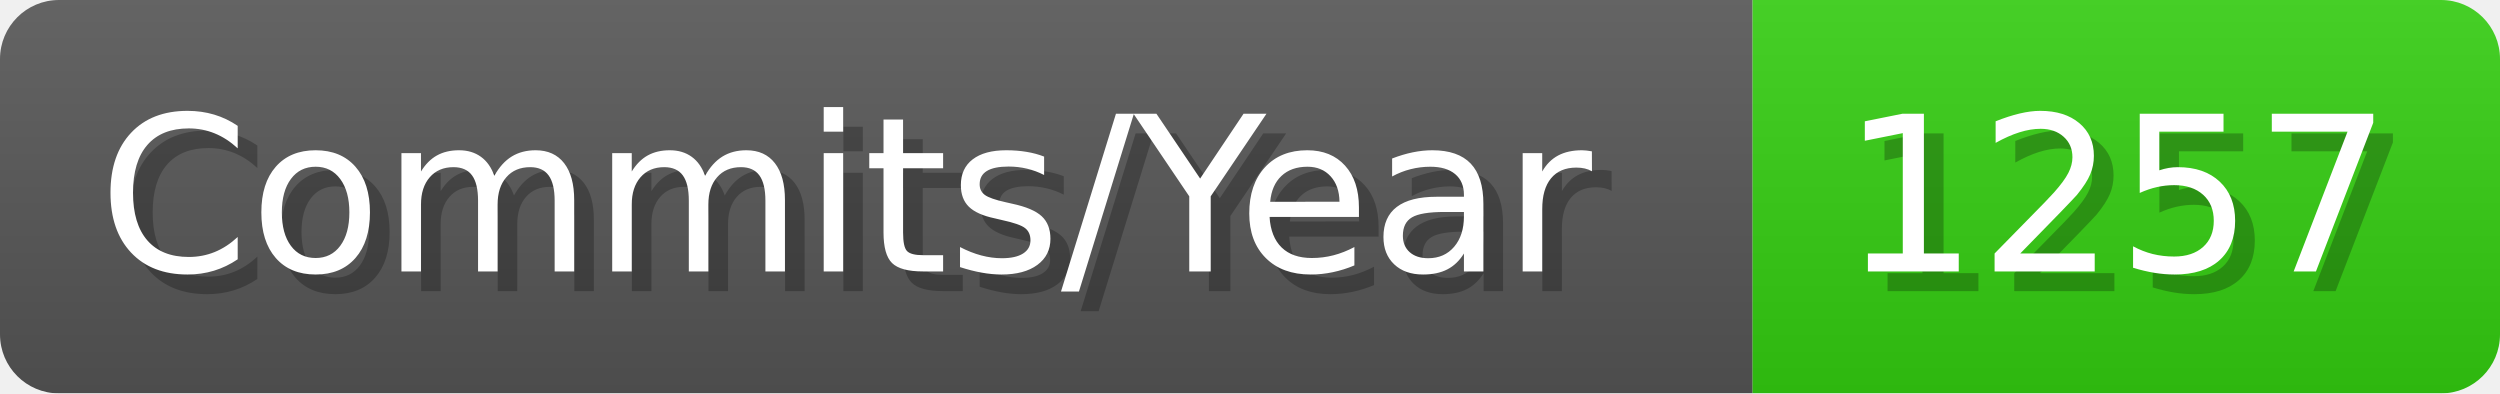
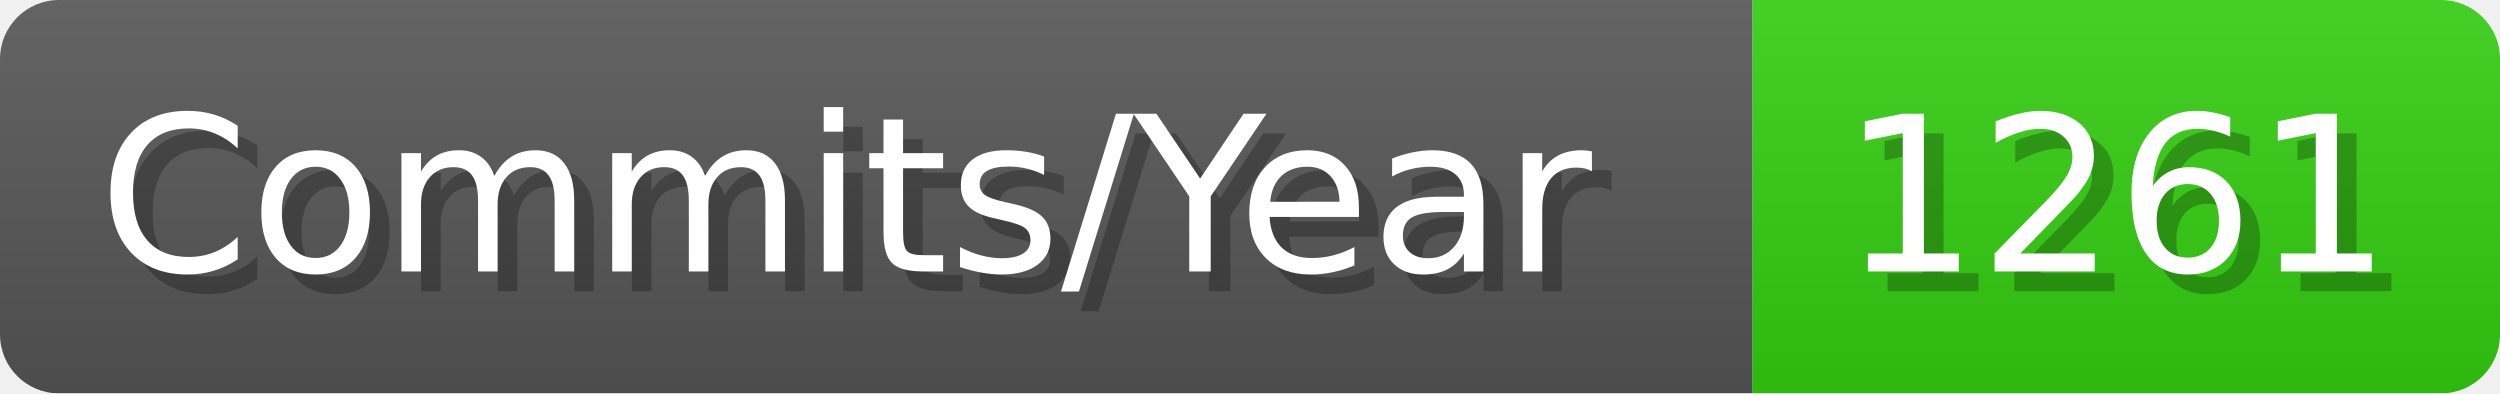
- <svg xmlns="http://www.w3.org/2000/svg" width="127.1" height="20" viewBox="0 0 1271 200" role="img" aria-label="Commits/Year: 1257">
+ <svg xmlns="http://www.w3.org/2000/svg" width="127.1" height="20" viewBox="0 0 1271 200" role="img" aria-label="Commits/Year: 1261">
  <linearGradient id="aUPdi" x2="0" y2="100%">
    <stop offset="0" stop-opacity=".1" stop-color="#EEE" />
    <stop offset="1" stop-opacity=".1" />
  </linearGradient>
  <mask id="WfAiQ">
    <rect width="1271" height="200" rx="30" fill="#FFF" />
  </mask>
  <g mask="url(#WfAiQ)">
    <rect width="891" height="200" fill="#555" />
    <rect width="380" height="200" fill="#3C1" x="891" />
    <rect width="1271" height="200" fill="url(#aUPdi)" />
  </g>
  <g aria-hidden="true" fill="#fff" text-anchor="start" font-family="Verdana,DejaVu Sans,sans-serif" font-size="110">
    <text x="60" y="148" textLength="791" fill="#000" opacity="0.25">Commits/Year</text>
    <text x="50" y="138" textLength="791">Commits/Year</text>
-     <text x="946" y="148" textLength="280" fill="#000" opacity="0.25">1257</text>
-     <text x="936" y="138" textLength="280">1257</text>
+     <text x="946" y="148" textLength="280" fill="#000" opacity="0.25">1261</text>
+     <text x="936" y="138" textLength="280">1261</text>
  </g>
</svg>
